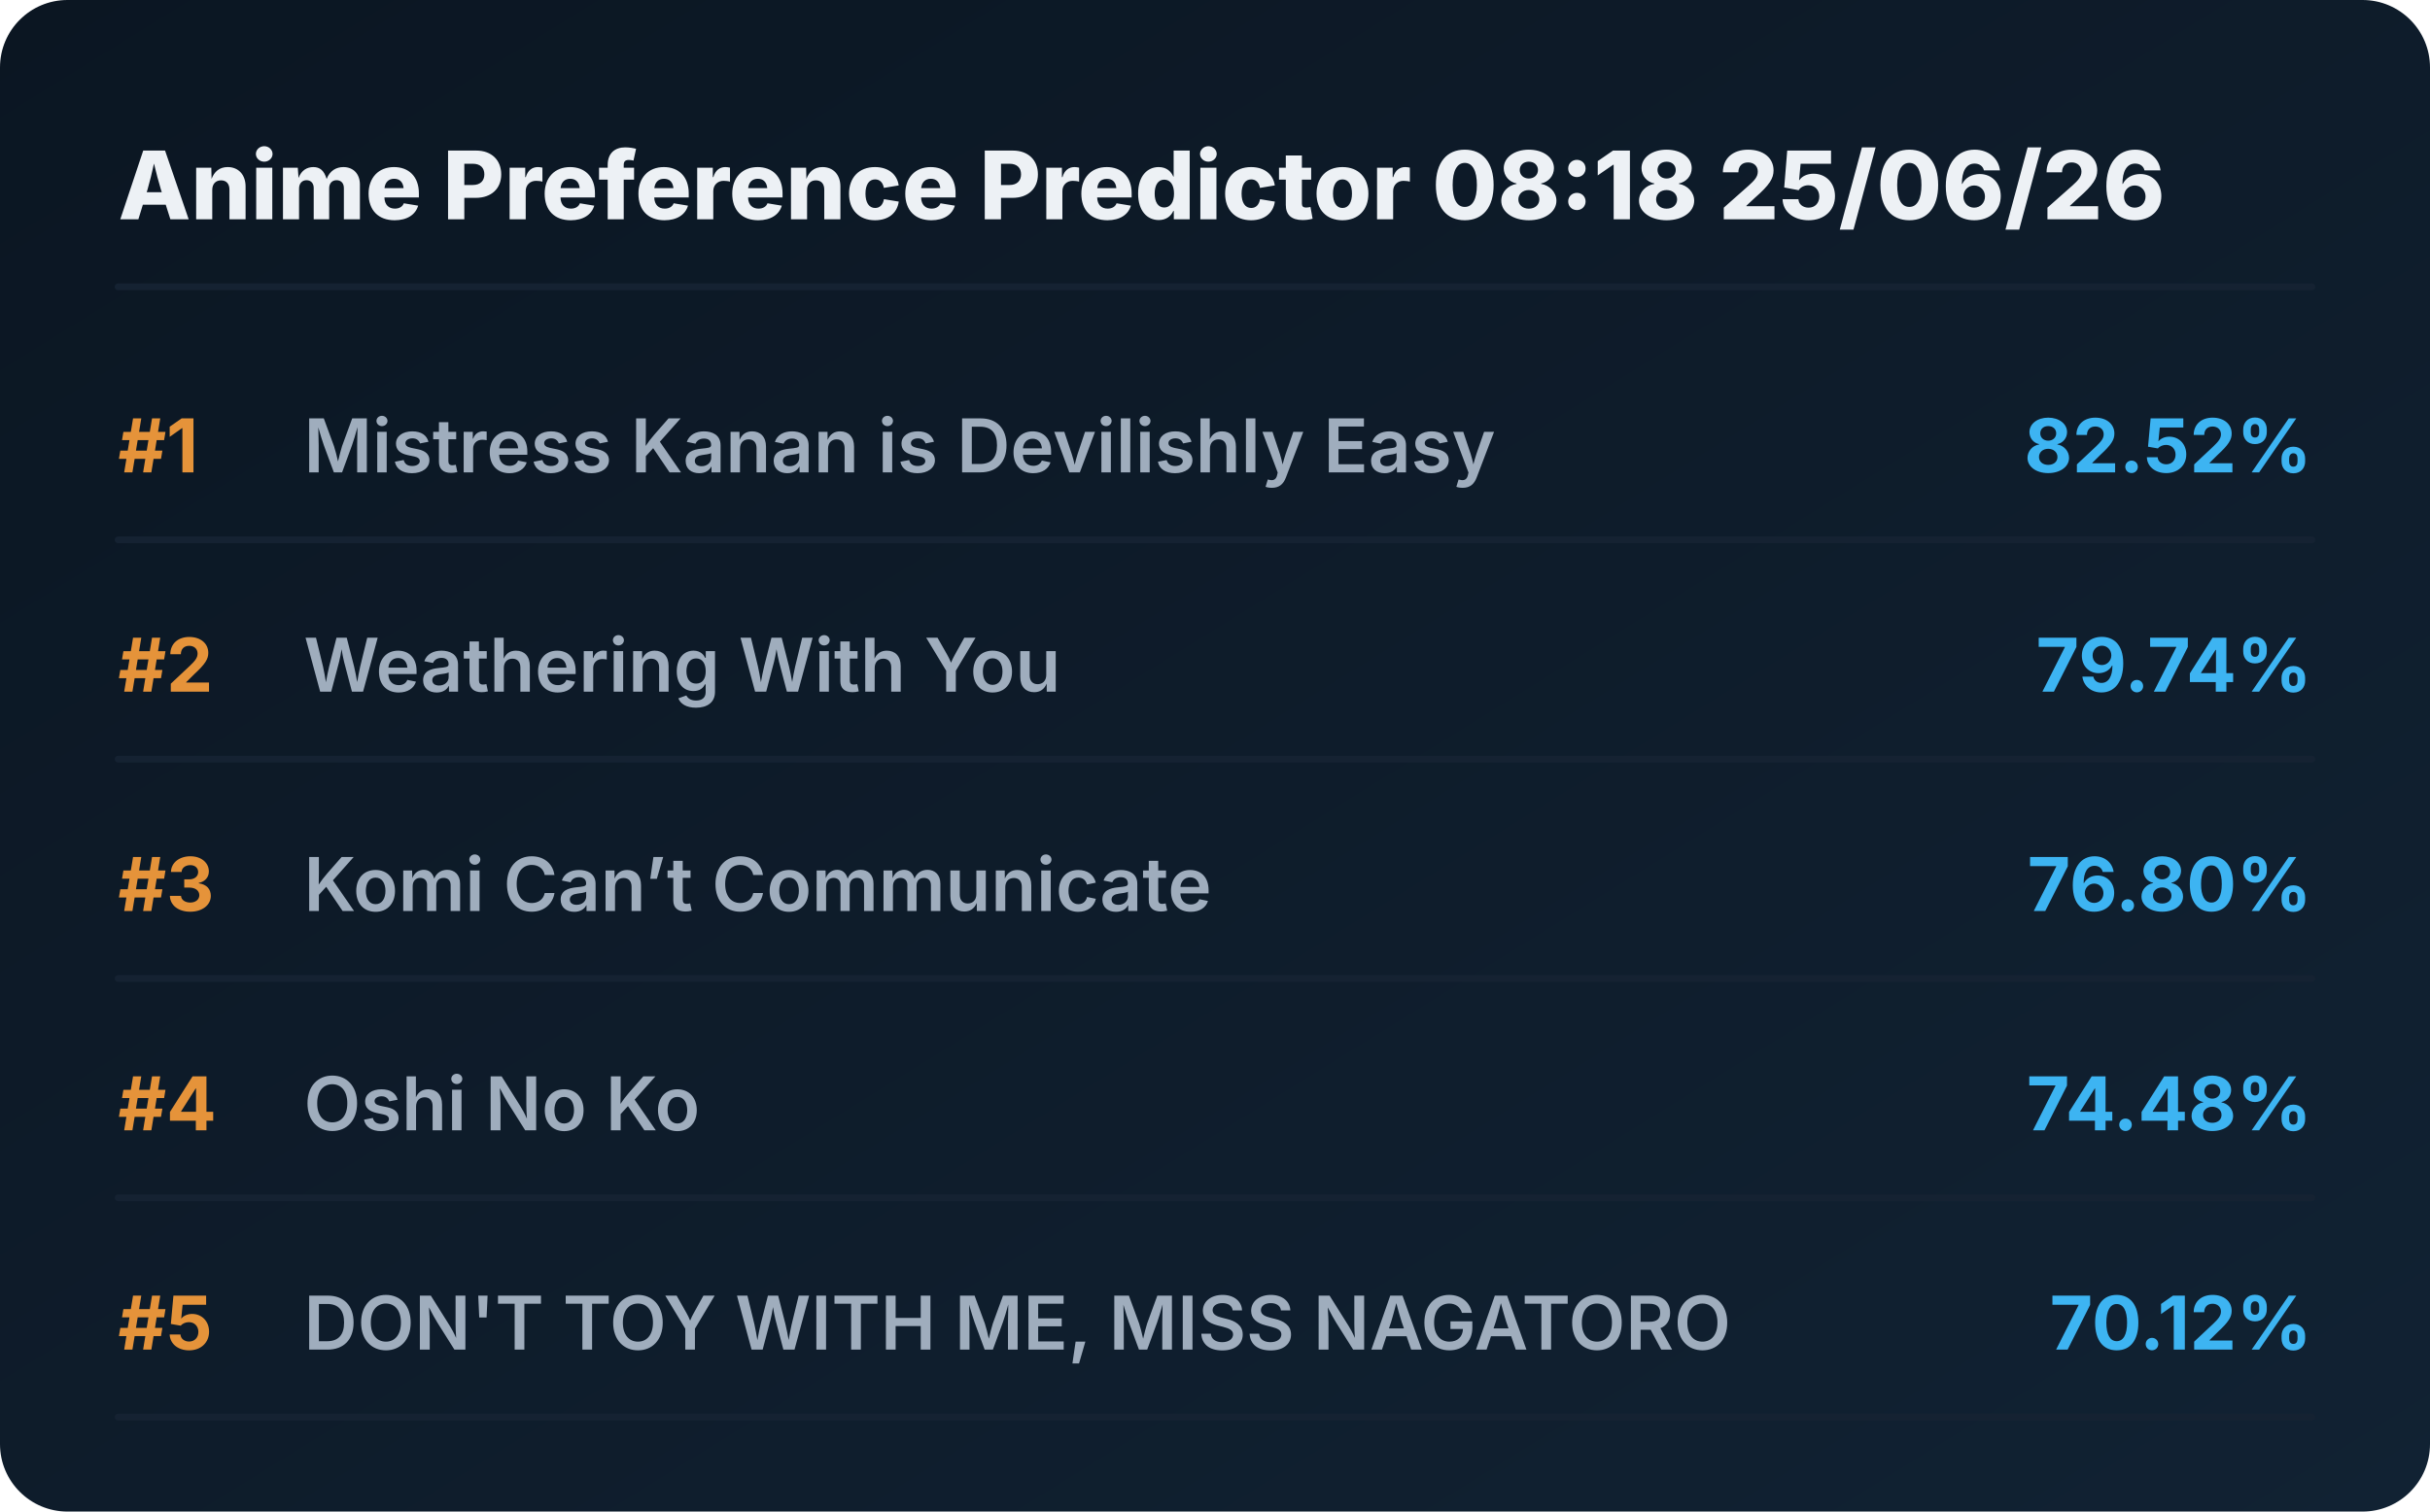
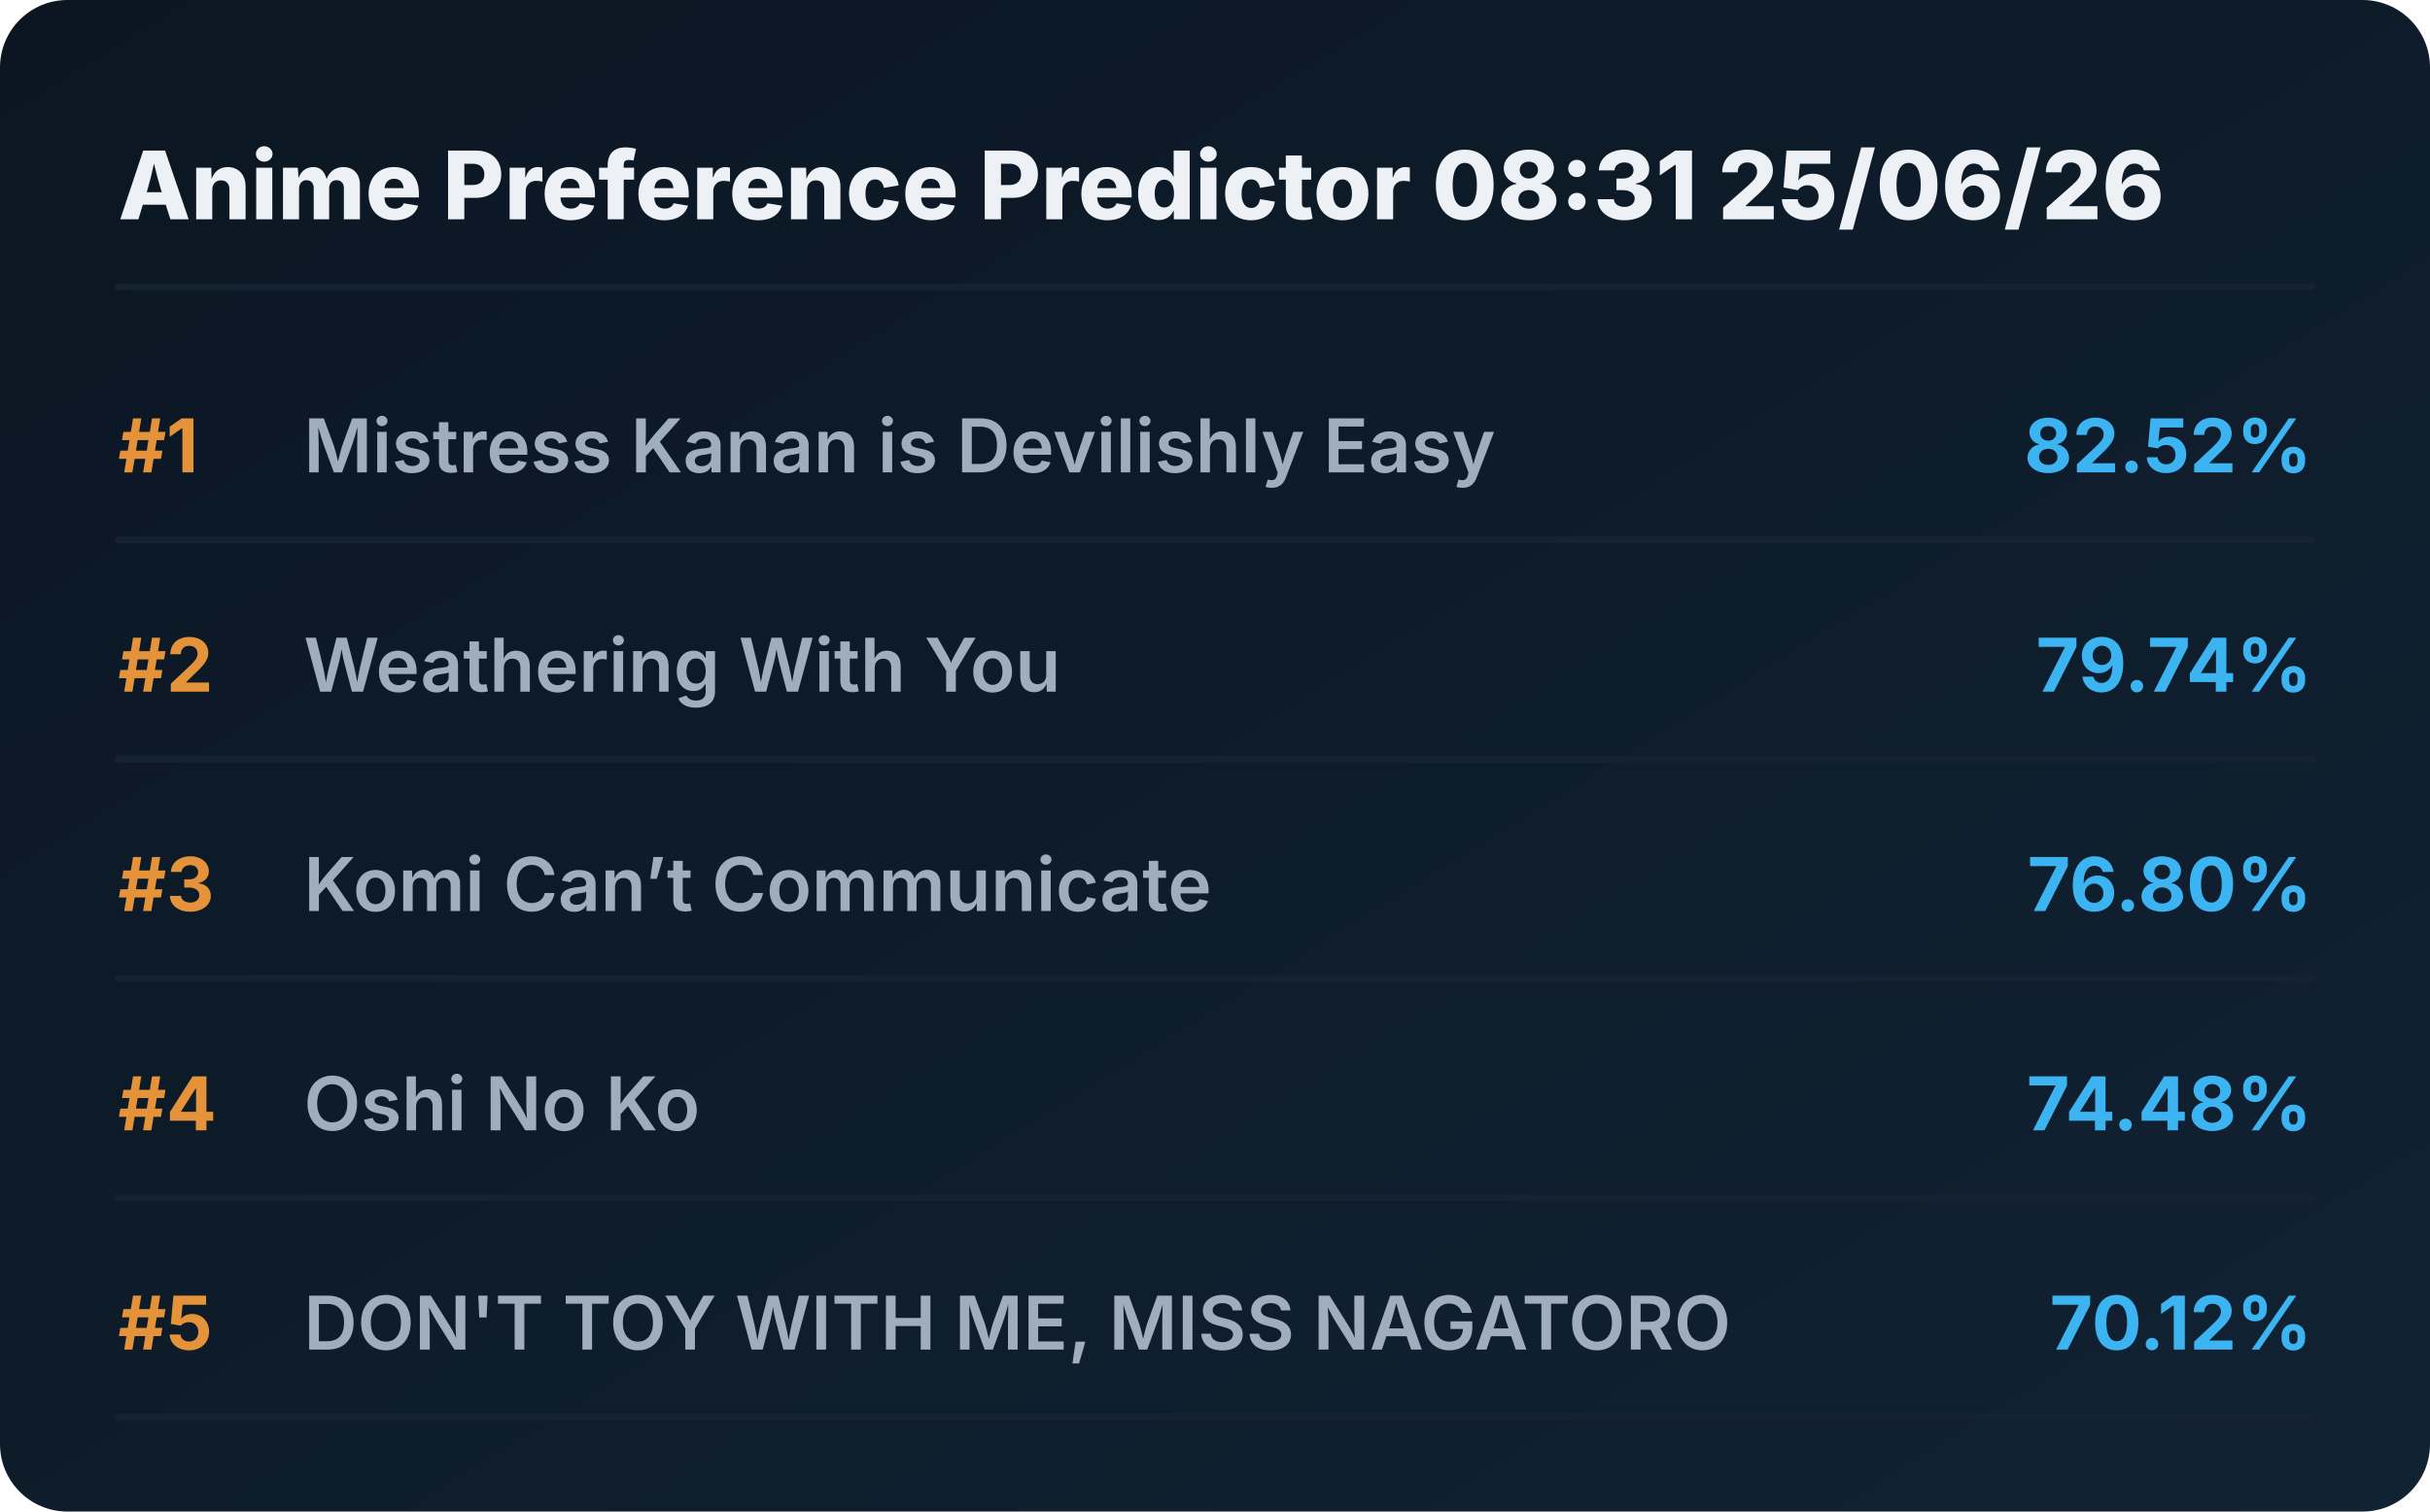
<svg xmlns="http://www.w3.org/2000/svg" viewBox="0 0 720 448" preserveAspectRatio="xMidYMid meet" style="width: 100%; height: auto; max-width: 720px;">
  <defs>
    <linearGradient id="boxGrad" x1="0%" y1="0%" x2="100%" y2="100%">
      <stop offset="0%" stop-color="#0b1622" />
      <stop offset="100%" stop-color="#112233" />
    </linearGradient>
    <clipPath id="titleClip">
      <rect x="90" y="0" width="510" height="100%" />
    </clipPath>
  </defs>
  <style>
    .bg { fill: url(#boxGrad); rx: 20px; }
    .header { font-family: 'Overpass', 'Inter', system-ui, sans-serif; font-weight: 800; font-size: 28px; fill: #edf1f5; }
    .rank { font-family: 'Overpass', 'Inter', system-ui, sans-serif; font-weight: 700; font-size: 22px; fill: #e5933a; }
    .title { font-family: 'Overpass', 'Inter', system-ui, sans-serif; font-weight: 600; font-size: 22px; fill: #9fadbd; }
    .score { font-family: 'Overpass', 'Inter', system-ui, sans-serif; font-weight: 700; font-size: 22px; fill: #3db4f2; }
    .line { stroke: #152232; stroke-width: 2; stroke-linecap: round; }
  </style>
  <rect class="bg" width="720" height="448" />
-   <text x="35" y="65" class="header">Anime Preference Predictor 08:18 25/06/26</text>
+   <text x="35" y="65" class="header">Anime Preference Predictor 08:31 25/06/26</text>
  <line x1="35" y1="85" x2="685" y2="85" class="line" />
  <g transform="translate(0, 0)">
    <text x="35" y="140" class="rank">#1</text>
    <text x="90" y="140" class="title">Mistress Kanan is Devilishly Easy</text>
    <text x="685" y="140" class="score" text-anchor="end">82.52%</text>
    <line x1="35" y1="160" x2="685" y2="160" class="line" />
  </g>
  <g transform="translate(0, 65)">
    <text x="35" y="140" class="rank">#2</text>
    <text x="90" y="140" class="title">Weathering With You</text>
    <text x="685" y="140" class="score" text-anchor="end">79.74%</text>
    <line x1="35" y1="160" x2="685" y2="160" class="line" />
  </g>
  <g transform="translate(0, 130)">
    <text x="35" y="140" class="rank">#3</text>
    <text x="90" y="140" class="title">Komi Can’t Communicate</text>
    <text x="685" y="140" class="score" text-anchor="end">76.80%</text>
    <line x1="35" y1="160" x2="685" y2="160" class="line" />
  </g>
  <g transform="translate(0, 195)">
    <text x="35" y="140" class="rank">#4</text>
    <text x="90" y="140" class="title">Oshi No Ko</text>
    <text x="685" y="140" class="score" text-anchor="end">74.48%</text>
    <line x1="35" y1="160" x2="685" y2="160" class="line" />
  </g>
  <g transform="translate(0, 260)">
    <text x="35" y="140" class="rank">#5</text>
    <text x="90" y="140" class="title">DON'T TOY WITH ME, MISS NAGATORO</text>
    <text x="685" y="140" class="score" text-anchor="end">70.12%</text>
    <line x1="35" y1="160" x2="685" y2="160" class="line" />
  </g>
</svg>
